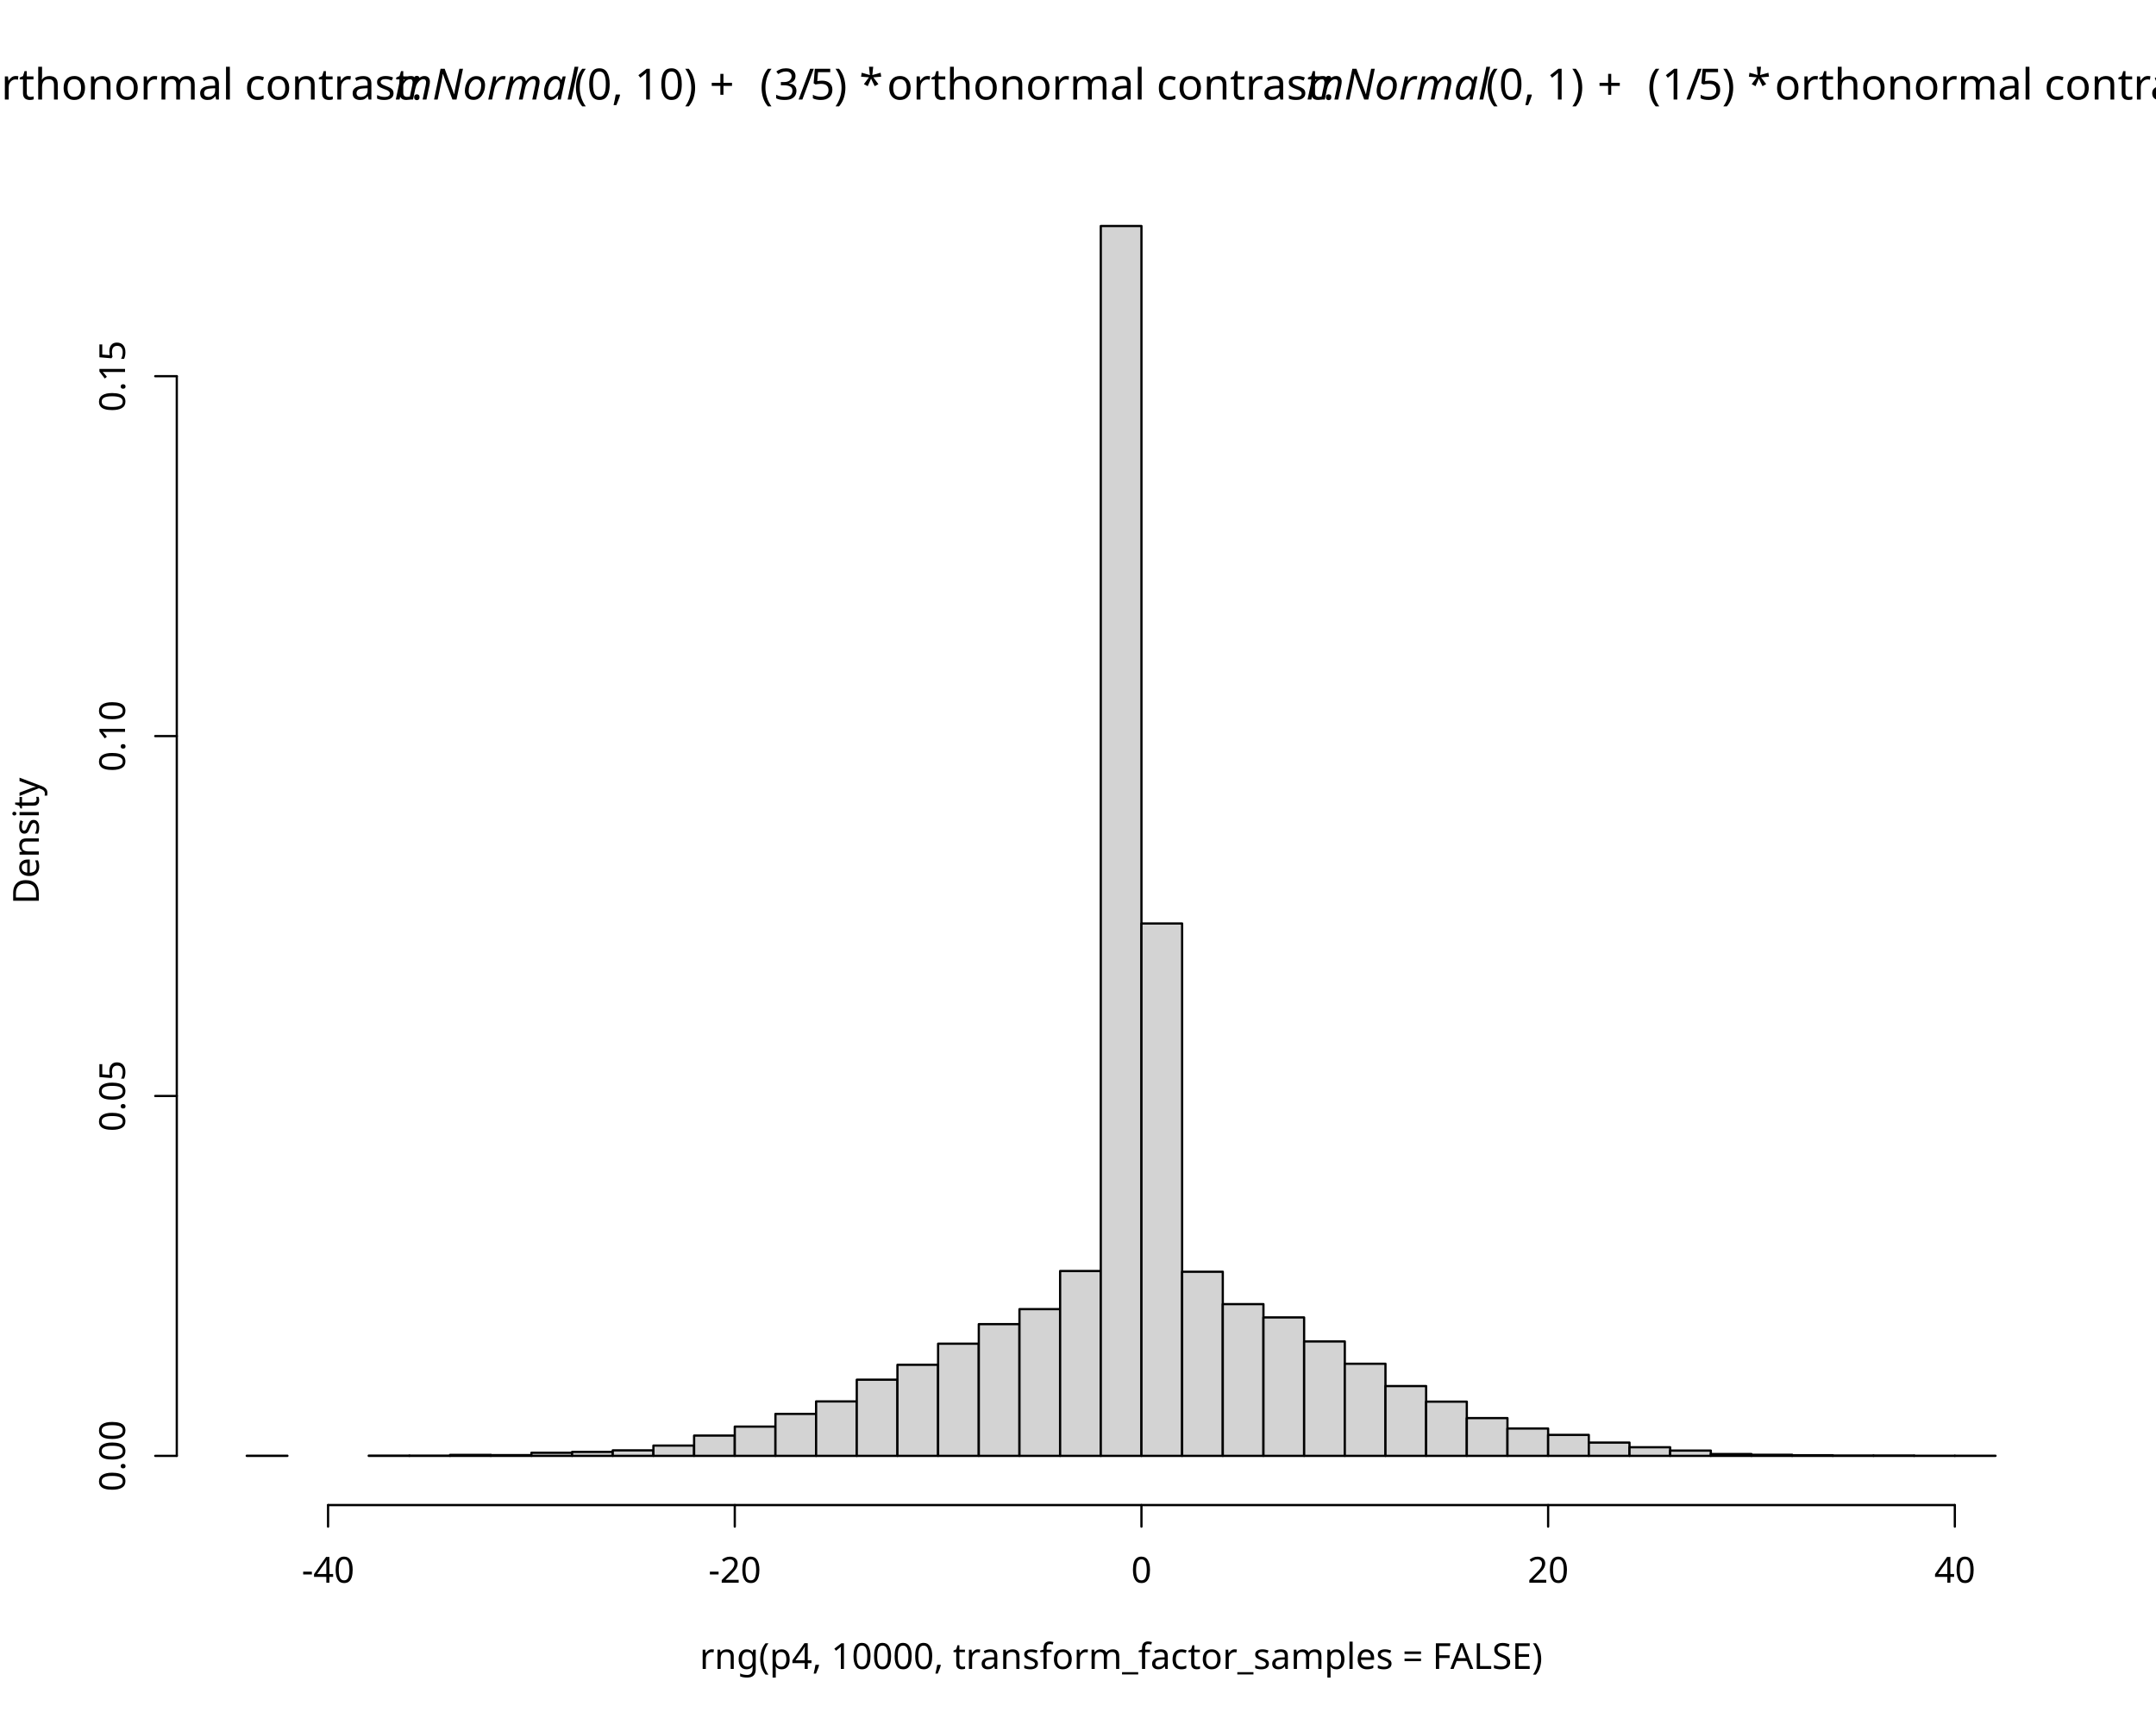
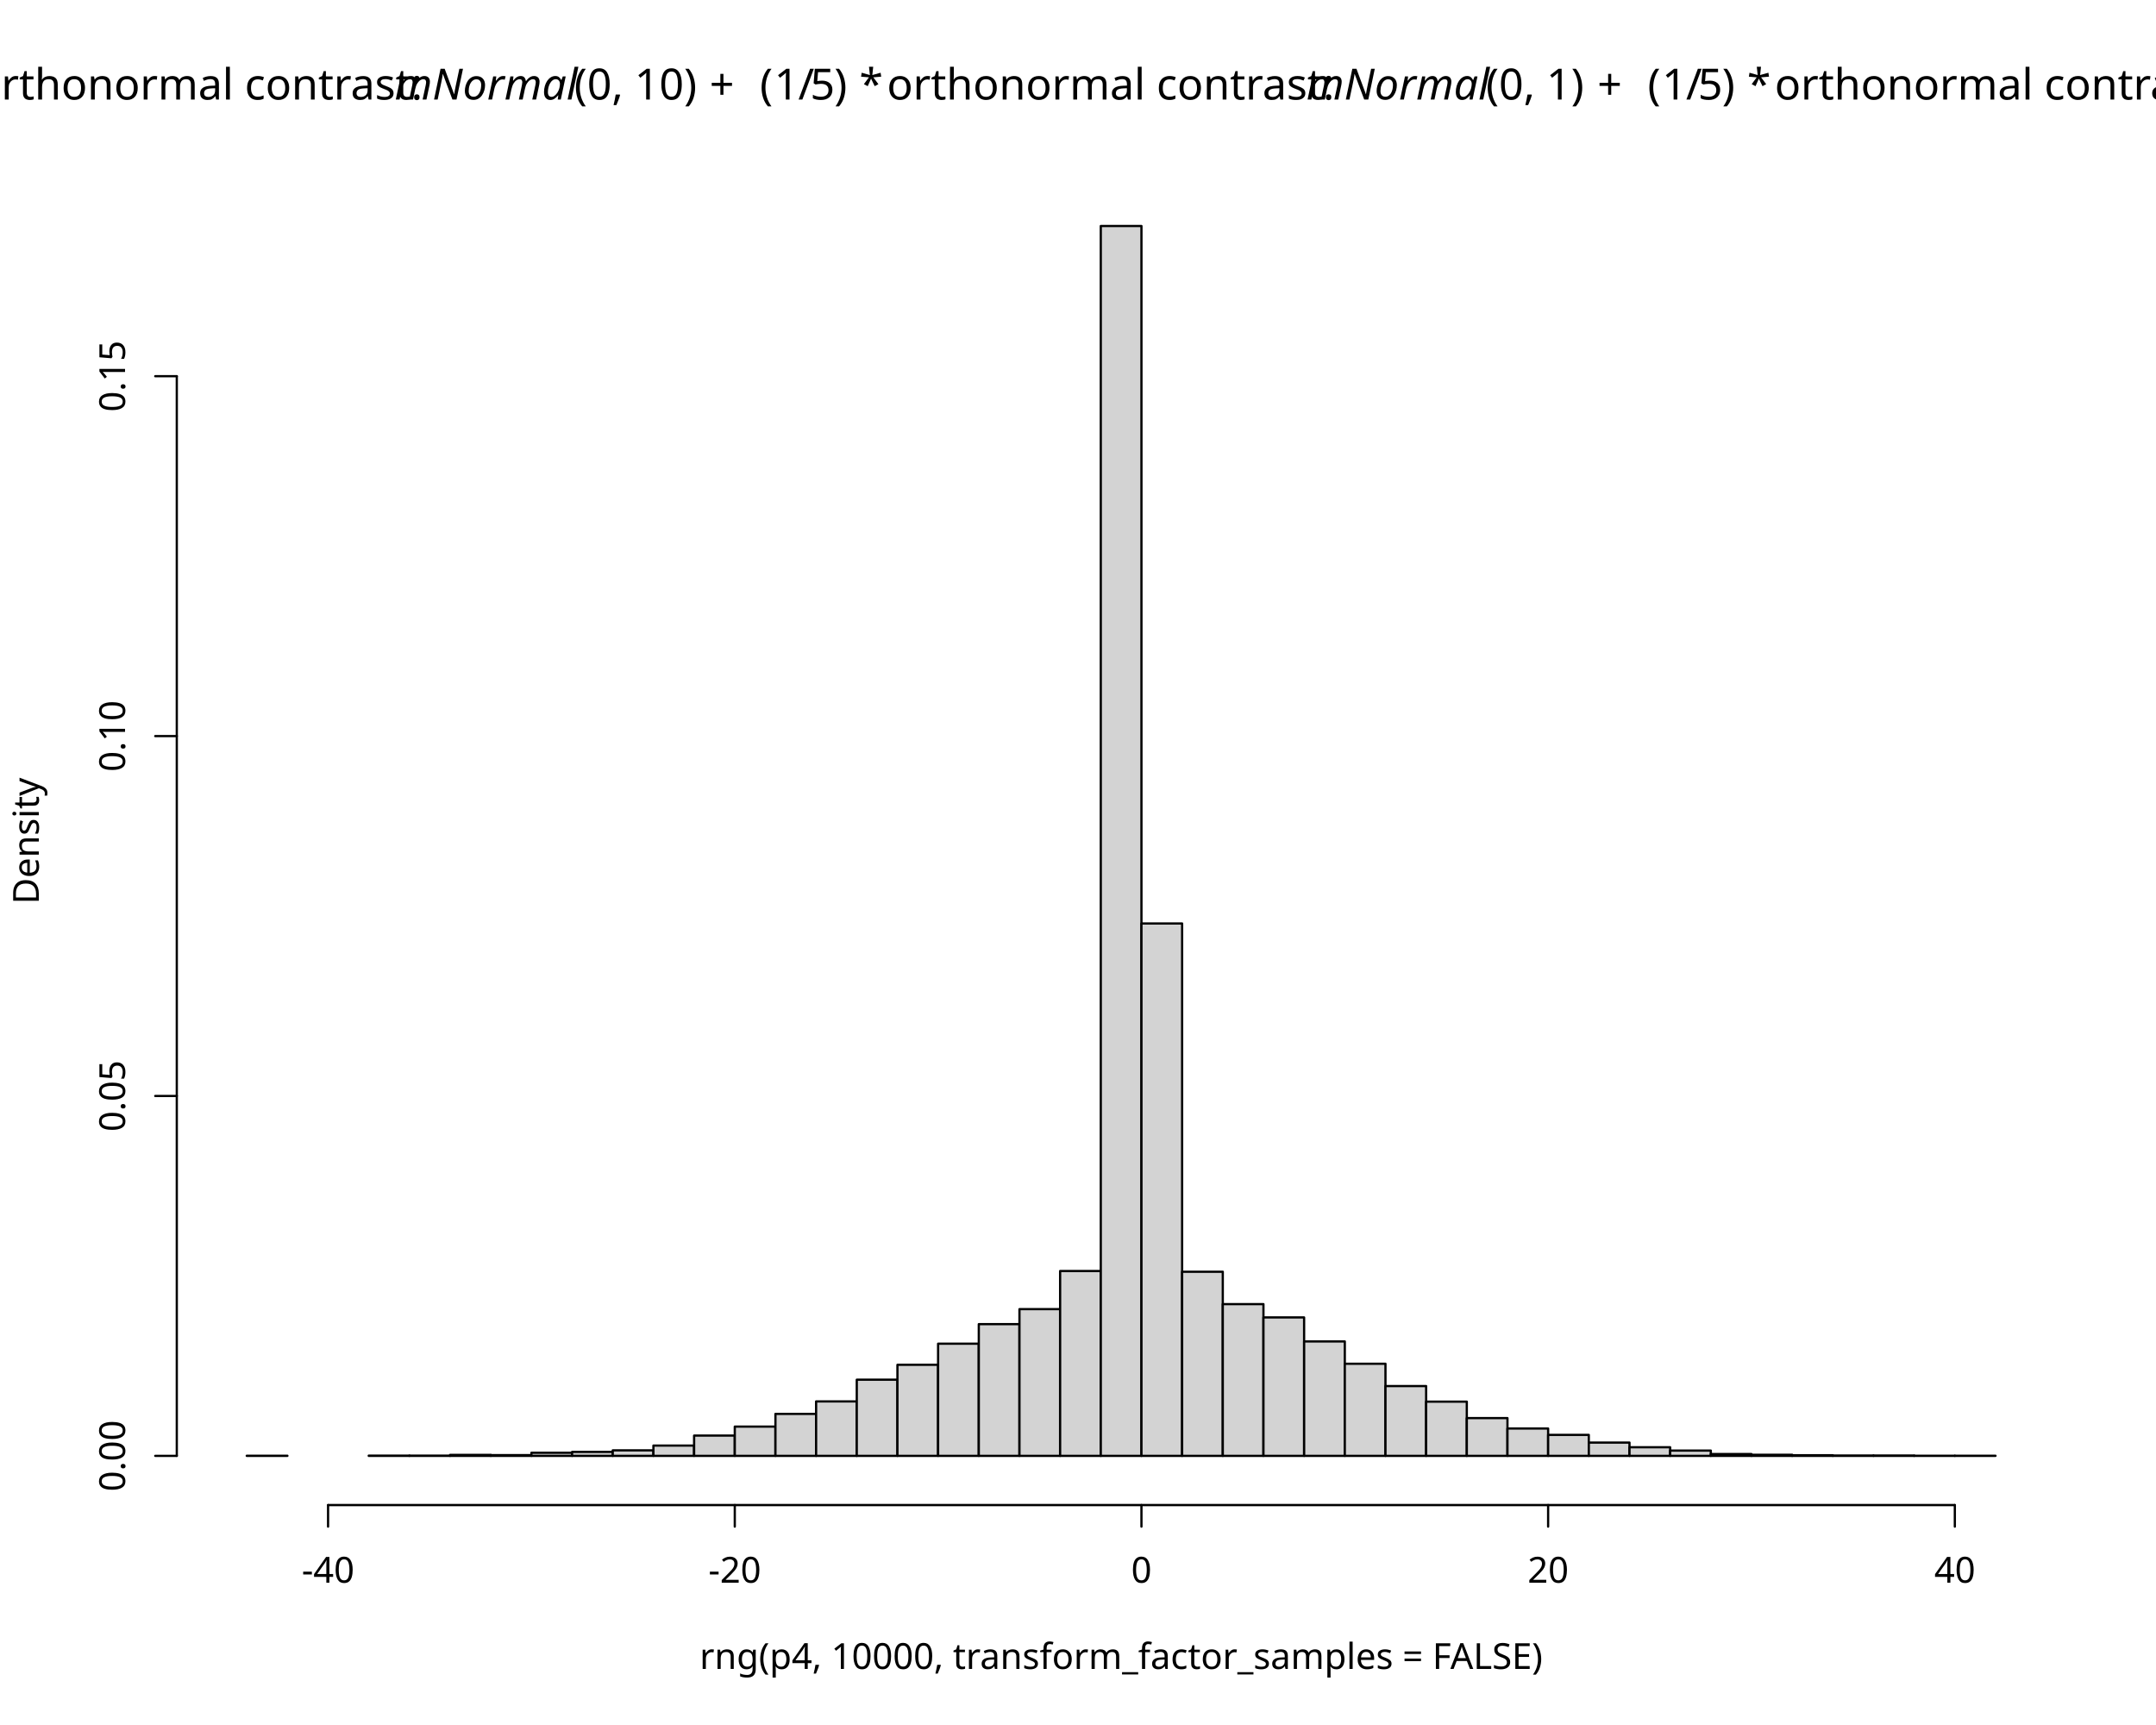
<svg xmlns="http://www.w3.org/2000/svg" class="svglite" data-engine-version="2.0" width="720.00pt" height="576.00pt" viewBox="0 0 720.00 576.00">
  <defs>
    <style type="text/css">
    .svglite line, .svglite polyline, .svglite polygon, .svglite path, .svglite rect, .svglite circle {
      fill: none;
      stroke: #000000;
      stroke-linecap: round;
      stroke-linejoin: round;
      stroke-miterlimit: 10.00;
    }
  </style>
  </defs>
  <rect width="100%" height="100%" style="stroke: none; fill: #FFFFFF;" />
  <defs>
    <clipPath id="cpMC4wMHw3MjAuMDB8MC4wMHw1NzYuMDA=">
      <rect x="0.00" y="0.00" width="720.00" height="576.00" />
    </clipPath>
  </defs>
  <g clip-path="url(#cpMC4wMHw3MjAuMDB8MC4wMHw1NzYuMDA=)">
    <text x="-50.73" y="33.24" style="font-size: 14.40px; font-family: sans;" textLength="4.80px" lengthAdjust="spacingAndGlyphs">(</text>
-     <text x="-45.94" y="33.24" style="font-size: 14.40px; font-family: sans;" textLength="8.01px" lengthAdjust="spacingAndGlyphs">1</text>
+     <text x="-45.94" y="33.24" style="font-size: 14.40px; font-family: sans;" textLength="8.01px" lengthAdjust="spacingAndGlyphs">3</text>
    <text x="-37.93" y="33.24" style="font-size: 14.40px; font-family: sans;" textLength="4.00px" lengthAdjust="spacingAndGlyphs">/</text>
    <text x="-33.93" y="33.24" style="font-size: 14.40px; font-family: sans;" textLength="8.01px" lengthAdjust="spacingAndGlyphs">5</text>
    <text x="-25.92" y="33.24" style="font-size: 14.40px; font-family: sans;" textLength="4.80px" lengthAdjust="spacingAndGlyphs">)</text>
    <text x="-21.12" y="33.24" style="font-size: 14.40px; font-family: sans;" textLength="3.60px" lengthAdjust="spacingAndGlyphs"> </text>
    <text x="-17.52" y="33.24" style="font-size: 14.40px; font-family: sans;" textLength="5.61px" lengthAdjust="spacingAndGlyphs">*</text>
    <text x="-11.91" y="33.24" style="font-size: 14.40px; font-family: sans;" textLength="3.60px" lengthAdjust="spacingAndGlyphs"> </text>
    <text x="-8.31" y="33.24" style="font-size: 14.40px; font-family: sans;" textLength="140.08px" lengthAdjust="spacingAndGlyphs">orthonormal contrast: </text>
    <text x="131.77" y="33.24" style="font-size: 14.40px; font-style: italic; font-family: sans;" textLength="58.42px" lengthAdjust="spacingAndGlyphs">mNormal</text>
    <text x="191.75" y="33.24" style="font-size: 14.40px; font-family: sans;" textLength="41.62px" lengthAdjust="spacingAndGlyphs">(0, 10)</text>
    <text x="233.37" y="33.24" style="font-size: 14.40px; font-family: sans;" textLength="3.60px" lengthAdjust="spacingAndGlyphs"> </text>
    <text x="236.97" y="33.24" style="font-size: 14.40px; font-family: sans;" textLength="11.18px" lengthAdjust="spacingAndGlyphs">+</text>
    <text x="250.15" y="33.24" style="font-size: 14.40px; font-family: sans;" textLength="3.60px" lengthAdjust="spacingAndGlyphs"> </text>
    <text x="253.76" y="33.24" style="font-size: 14.40px; font-family: sans;" textLength="4.80px" lengthAdjust="spacingAndGlyphs">(</text>
-     <text x="258.55" y="33.24" style="font-size: 14.40px; font-family: sans;" textLength="8.01px" lengthAdjust="spacingAndGlyphs">3</text>
+     <text x="258.55" y="33.24" style="font-size: 14.40px; font-family: sans;" textLength="8.01px" lengthAdjust="spacingAndGlyphs">1</text>
    <text x="266.56" y="33.24" style="font-size: 14.40px; font-family: sans;" textLength="4.00px" lengthAdjust="spacingAndGlyphs">/</text>
    <text x="270.56" y="33.24" style="font-size: 14.40px; font-family: sans;" textLength="8.01px" lengthAdjust="spacingAndGlyphs">5</text>
    <text x="278.57" y="33.24" style="font-size: 14.40px; font-family: sans;" textLength="4.80px" lengthAdjust="spacingAndGlyphs">)</text>
    <text x="283.37" y="33.24" style="font-size: 14.40px; font-family: sans;" textLength="3.60px" lengthAdjust="spacingAndGlyphs"> </text>
    <text x="286.97" y="33.24" style="font-size: 14.40px; font-family: sans;" textLength="5.61px" lengthAdjust="spacingAndGlyphs">*</text>
    <text x="292.58" y="33.24" style="font-size: 14.40px; font-family: sans;" textLength="3.60px" lengthAdjust="spacingAndGlyphs"> </text>
    <text x="296.18" y="33.24" style="font-size: 14.40px; font-family: sans;" textLength="140.08px" lengthAdjust="spacingAndGlyphs">orthonormal contrast: </text>
    <text x="436.26" y="33.24" style="font-size: 14.40px; font-style: italic; font-family: sans;" textLength="58.42px" lengthAdjust="spacingAndGlyphs">mNormal</text>
    <text x="496.24" y="33.24" style="font-size: 14.40px; font-family: sans;" textLength="33.61px" lengthAdjust="spacingAndGlyphs">(0, 1)</text>
    <text x="529.85" y="33.24" style="font-size: 14.40px; font-family: sans;" textLength="3.60px" lengthAdjust="spacingAndGlyphs"> </text>
    <text x="533.45" y="33.24" style="font-size: 14.40px; font-family: sans;" textLength="11.18px" lengthAdjust="spacingAndGlyphs">+</text>
    <text x="546.63" y="33.24" style="font-size: 14.40px; font-family: sans;" textLength="3.60px" lengthAdjust="spacingAndGlyphs"> </text>
    <text x="550.24" y="33.24" style="font-size: 14.40px; font-family: sans;" textLength="4.80px" lengthAdjust="spacingAndGlyphs">(</text>
    <text x="555.03" y="33.24" style="font-size: 14.40px; font-family: sans;" textLength="8.01px" lengthAdjust="spacingAndGlyphs">1</text>
    <text x="563.04" y="33.24" style="font-size: 14.40px; font-family: sans;" textLength="4.00px" lengthAdjust="spacingAndGlyphs">/</text>
    <text x="567.04" y="33.24" style="font-size: 14.40px; font-family: sans;" textLength="8.01px" lengthAdjust="spacingAndGlyphs">5</text>
    <text x="575.05" y="33.24" style="font-size: 14.40px; font-family: sans;" textLength="4.80px" lengthAdjust="spacingAndGlyphs">)</text>
    <text x="579.85" y="33.24" style="font-size: 14.40px; font-family: sans;" textLength="3.60px" lengthAdjust="spacingAndGlyphs"> </text>
    <text x="583.45" y="33.24" style="font-size: 14.40px; font-family: sans;" textLength="5.61px" lengthAdjust="spacingAndGlyphs">*</text>
    <text x="589.06" y="33.24" style="font-size: 14.40px; font-family: sans;" textLength="3.60px" lengthAdjust="spacingAndGlyphs"> </text>
    <text x="592.66" y="33.24" style="font-size: 14.40px; font-family: sans;" textLength="140.08px" lengthAdjust="spacingAndGlyphs">orthonormal contrast: </text>
    <text x="732.74" y="33.24" style="font-size: 14.40px; font-style: italic; font-family: sans;" textLength="48.03px" lengthAdjust="spacingAndGlyphs">mSpike</text>
    <text x="781.93" y="33.24" style="font-size: 14.40px; font-family: sans;" textLength="17.60px" lengthAdjust="spacingAndGlyphs">(0)</text>
    <text x="374.40" y="557.28" text-anchor="middle" style="font-size: 12.00px; font-family: sans;" textLength="275.85px" lengthAdjust="spacingAndGlyphs">rng(p4, 10000, transform_factor_samples = FALSE)</text>
    <text transform="translate(12.96,280.80) rotate(-90)" text-anchor="middle" style="font-size: 12.00px; font-family: sans;" textLength="40.02px" lengthAdjust="spacingAndGlyphs">Density</text>
    <line x1="109.56" y1="502.56" x2="652.82" y2="502.56" style="stroke-width: 0.75;" />
    <line x1="109.56" y1="502.56" x2="109.56" y2="509.76" style="stroke-width: 0.75;" />
    <line x1="245.38" y1="502.56" x2="245.38" y2="509.76" style="stroke-width: 0.75;" />
    <line x1="381.19" y1="502.56" x2="381.19" y2="509.76" style="stroke-width: 0.75;" />
    <line x1="517.00" y1="502.56" x2="517.00" y2="509.76" style="stroke-width: 0.75;" />
    <line x1="652.82" y1="502.56" x2="652.82" y2="509.76" style="stroke-width: 0.75;" />
    <text x="109.56" y="528.48" text-anchor="middle" style="font-size: 12.00px; font-family: sans;" textLength="17.34px" lengthAdjust="spacingAndGlyphs">-40</text>
    <text x="245.38" y="528.48" text-anchor="middle" style="font-size: 12.00px; font-family: sans;" textLength="17.34px" lengthAdjust="spacingAndGlyphs">-20</text>
    <text x="381.19" y="528.48" text-anchor="middle" style="font-size: 12.00px; font-family: sans;" textLength="6.67px" lengthAdjust="spacingAndGlyphs">0</text>
    <text x="517.00" y="528.48" text-anchor="middle" style="font-size: 12.00px; font-family: sans;" textLength="13.35px" lengthAdjust="spacingAndGlyphs">20</text>
    <text x="652.82" y="528.48" text-anchor="middle" style="font-size: 12.00px; font-family: sans;" textLength="13.35px" lengthAdjust="spacingAndGlyphs">40</text>
    <line x1="59.04" y1="486.13" x2="59.04" y2="125.62" style="stroke-width: 0.75;" />
    <line x1="59.04" y1="486.13" x2="51.84" y2="486.13" style="stroke-width: 0.75;" />
    <line x1="59.04" y1="365.96" x2="51.84" y2="365.96" style="stroke-width: 0.75;" />
    <line x1="59.04" y1="245.79" x2="51.84" y2="245.79" style="stroke-width: 0.75;" />
    <line x1="59.04" y1="125.62" x2="51.84" y2="125.62" style="stroke-width: 0.75;" />
    <text transform="translate(41.76,486.13) rotate(-90)" text-anchor="middle" style="font-size: 12.00px; font-family: sans;" textLength="23.36px" lengthAdjust="spacingAndGlyphs">0.00</text>
    <text transform="translate(41.76,365.96) rotate(-90)" text-anchor="middle" style="font-size: 12.00px; font-family: sans;" textLength="23.36px" lengthAdjust="spacingAndGlyphs">0.05</text>
    <text transform="translate(41.76,245.79) rotate(-90)" text-anchor="middle" style="font-size: 12.00px; font-family: sans;" textLength="23.36px" lengthAdjust="spacingAndGlyphs">0.10</text>
    <text transform="translate(41.76,125.62) rotate(-90)" text-anchor="middle" style="font-size: 12.00px; font-family: sans;" textLength="23.36px" lengthAdjust="spacingAndGlyphs">0.15</text>
  </g>
  <defs>
    <clipPath id="cpNTkuMDR8Njg5Ljc2fDU5LjA0fDUwMi41Ng==">
      <rect x="59.04" y="59.04" width="630.72" height="443.52" />
    </clipPath>
  </defs>
  <g clip-path="url(#cpNTkuMDR8Njg5Ljc2fDU5LjA0fDUwMi41Ng==)">
    <rect x="82.40" y="486.09" width="13.58" height="0.040" style="stroke-width: 0.75; fill: #D3D3D3;" />
    <rect x="95.98" y="486.13" width="13.58" height="0.00" style="stroke-width: 0.75; fill: #D3D3D3;" />
    <rect x="109.56" y="486.13" width="13.58" height="0.00" style="stroke-width: 0.75; fill: #D3D3D3;" />
    <rect x="123.14" y="486.05" width="13.58" height="0.080" style="stroke-width: 0.75; fill: #D3D3D3;" />
    <rect x="136.73" y="486.05" width="13.58" height="0.080" style="stroke-width: 0.75; fill: #D3D3D3;" />
    <rect x="150.31" y="485.81" width="13.58" height="0.32" style="stroke-width: 0.75; fill: #D3D3D3;" />
    <rect x="163.89" y="485.89" width="13.58" height="0.24" style="stroke-width: 0.75; fill: #D3D3D3;" />
    <rect x="177.47" y="485.09" width="13.58" height="1.04" style="stroke-width: 0.75; fill: #D3D3D3;" />
    <rect x="191.05" y="484.81" width="13.58" height="1.32" style="stroke-width: 0.75; fill: #D3D3D3;" />
    <rect x="204.63" y="484.29" width="13.58" height="1.84" style="stroke-width: 0.75; fill: #D3D3D3;" />
    <rect x="218.21" y="482.69" width="13.58" height="3.44" style="stroke-width: 0.75; fill: #D3D3D3;" />
    <rect x="231.80" y="479.36" width="13.58" height="6.77" style="stroke-width: 0.75; fill: #D3D3D3;" />
    <rect x="245.38" y="476.36" width="13.58" height="9.77" style="stroke-width: 0.75; fill: #D3D3D3;" />
    <rect x="258.96" y="472.11" width="13.58" height="14.02" style="stroke-width: 0.75; fill: #D3D3D3;" />
    <rect x="272.54" y="467.95" width="13.58" height="18.19" style="stroke-width: 0.75; fill: #D3D3D3;" />
    <rect x="286.12" y="460.70" width="13.58" height="25.44" style="stroke-width: 0.75; fill: #D3D3D3;" />
    <rect x="299.70" y="455.73" width="13.58" height="30.40" style="stroke-width: 0.75; fill: #D3D3D3;" />
    <rect x="313.28" y="448.68" width="13.58" height="37.45" style="stroke-width: 0.75; fill: #D3D3D3;" />
    <rect x="326.87" y="442.15" width="13.58" height="43.98" style="stroke-width: 0.75; fill: #D3D3D3;" />
    <rect x="340.45" y="437.14" width="13.58" height="48.99" style="stroke-width: 0.75; fill: #D3D3D3;" />
    <rect x="354.03" y="424.41" width="13.58" height="61.73" style="stroke-width: 0.75; fill: #D3D3D3;" />
    <rect x="367.61" y="75.47" width="13.58" height="410.67" style="stroke-width: 0.75; fill: #D3D3D3;" />
    <rect x="381.19" y="308.36" width="13.58" height="177.77" style="stroke-width: 0.75; fill: #D3D3D3;" />
    <rect x="394.77" y="424.65" width="13.58" height="61.49" style="stroke-width: 0.75; fill: #D3D3D3;" />
    <rect x="408.35" y="435.46" width="13.58" height="50.67" style="stroke-width: 0.75; fill: #D3D3D3;" />
    <rect x="421.93" y="439.91" width="13.58" height="46.23" style="stroke-width: 0.75; fill: #D3D3D3;" />
    <rect x="435.52" y="447.92" width="13.58" height="38.21" style="stroke-width: 0.75; fill: #D3D3D3;" />
    <rect x="449.10" y="455.37" width="13.58" height="30.76" style="stroke-width: 0.75; fill: #D3D3D3;" />
    <rect x="462.68" y="462.82" width="13.58" height="23.31" style="stroke-width: 0.75; fill: #D3D3D3;" />
    <rect x="476.26" y="468.03" width="13.58" height="18.11" style="stroke-width: 0.75; fill: #D3D3D3;" />
    <rect x="489.84" y="473.52" width="13.58" height="12.62" style="stroke-width: 0.75; fill: #D3D3D3;" />
    <rect x="503.42" y="477.00" width="13.58" height="9.13" style="stroke-width: 0.75; fill: #D3D3D3;" />
    <rect x="517.00" y="479.12" width="13.58" height="7.01" style="stroke-width: 0.75; fill: #D3D3D3;" />
    <rect x="530.59" y="481.69" width="13.58" height="4.45" style="stroke-width: 0.75; fill: #D3D3D3;" />
    <rect x="544.17" y="483.25" width="13.58" height="2.88" style="stroke-width: 0.75; fill: #D3D3D3;" />
    <rect x="557.75" y="484.37" width="13.58" height="1.76" style="stroke-width: 0.75; fill: #D3D3D3;" />
    <rect x="571.33" y="485.53" width="13.58" height="0.60" style="stroke-width: 0.75; fill: #D3D3D3;" />
    <rect x="584.91" y="485.77" width="13.58" height="0.36" style="stroke-width: 0.75; fill: #D3D3D3;" />
    <rect x="598.49" y="485.93" width="13.58" height="0.20" style="stroke-width: 0.75; fill: #D3D3D3;" />
    <rect x="612.07" y="486.01" width="13.58" height="0.12" style="stroke-width: 0.75; fill: #D3D3D3;" />
    <rect x="625.66" y="486.01" width="13.58" height="0.12" style="stroke-width: 0.75; fill: #D3D3D3;" />
    <rect x="639.24" y="486.09" width="13.58" height="0.040" style="stroke-width: 0.75; fill: #D3D3D3;" />
    <rect x="652.82" y="486.09" width="13.58" height="0.040" style="stroke-width: 0.75; fill: #D3D3D3;" />
  </g>
</svg>
